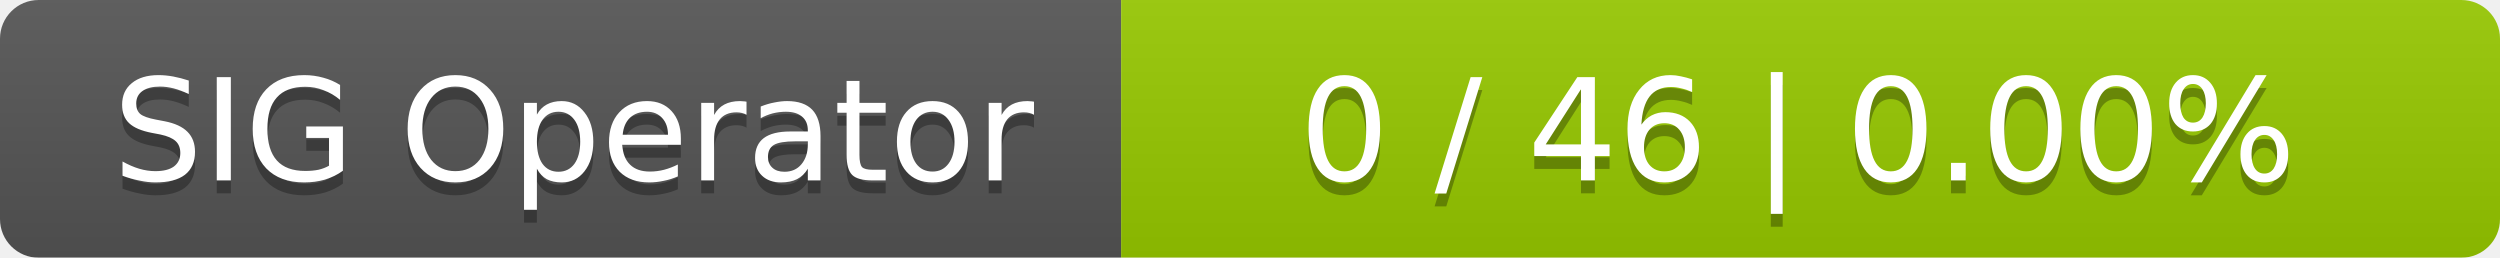
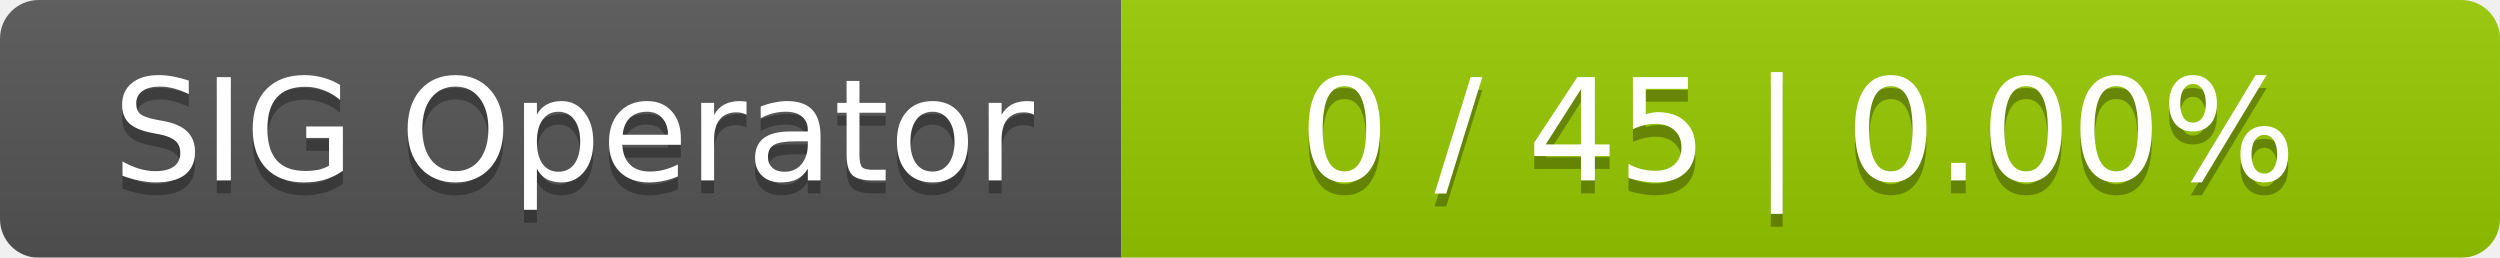
<svg xmlns="http://www.w3.org/2000/svg" width="194" height="20">
  <linearGradient id="smooth" x2="0" y2="100%">
    <stop offset="0" stop-color="#bbb" stop-opacity=".1" />
    <stop offset="1" stop-opacity=".1" />
  </linearGradient>
  <mask id="round">
    <rect width="194" height="20" rx="3" fill="#fff" />
  </mask>
  <g mask="url(#round)">
    <rect width="87" height="20" fill="#555" />
    <rect x="87" width="107" height="20" fill="#97ca00" />
    <rect width="194" height="20" fill="url(#smooth)" />
  </g>
  <g fill="#fff" text-anchor="middle" font-family="DejaVu Sans,Verdana,Geneva,sans-serif" font-size="11">
    <text x="44.5" y="15" fill="#010101" fill-opacity=".3">SIG Operator</text>
    <text x="44.5" y="14">SIG Operator</text>
-     <text x="139.5" y="15" fill="#010101" fill-opacity=".3">0 / 46    |    0.00%</text>
-     <text x="139.5" y="14">0 / 46    |    0.00%</text>
+     <text x="139.5" y="15" fill="#010101" fill-opacity=".3">0 / 45    |    0.00%</text>
+     <text x="139.5" y="14">0 / 45    |    0.00%</text>
  </g>
</svg>
